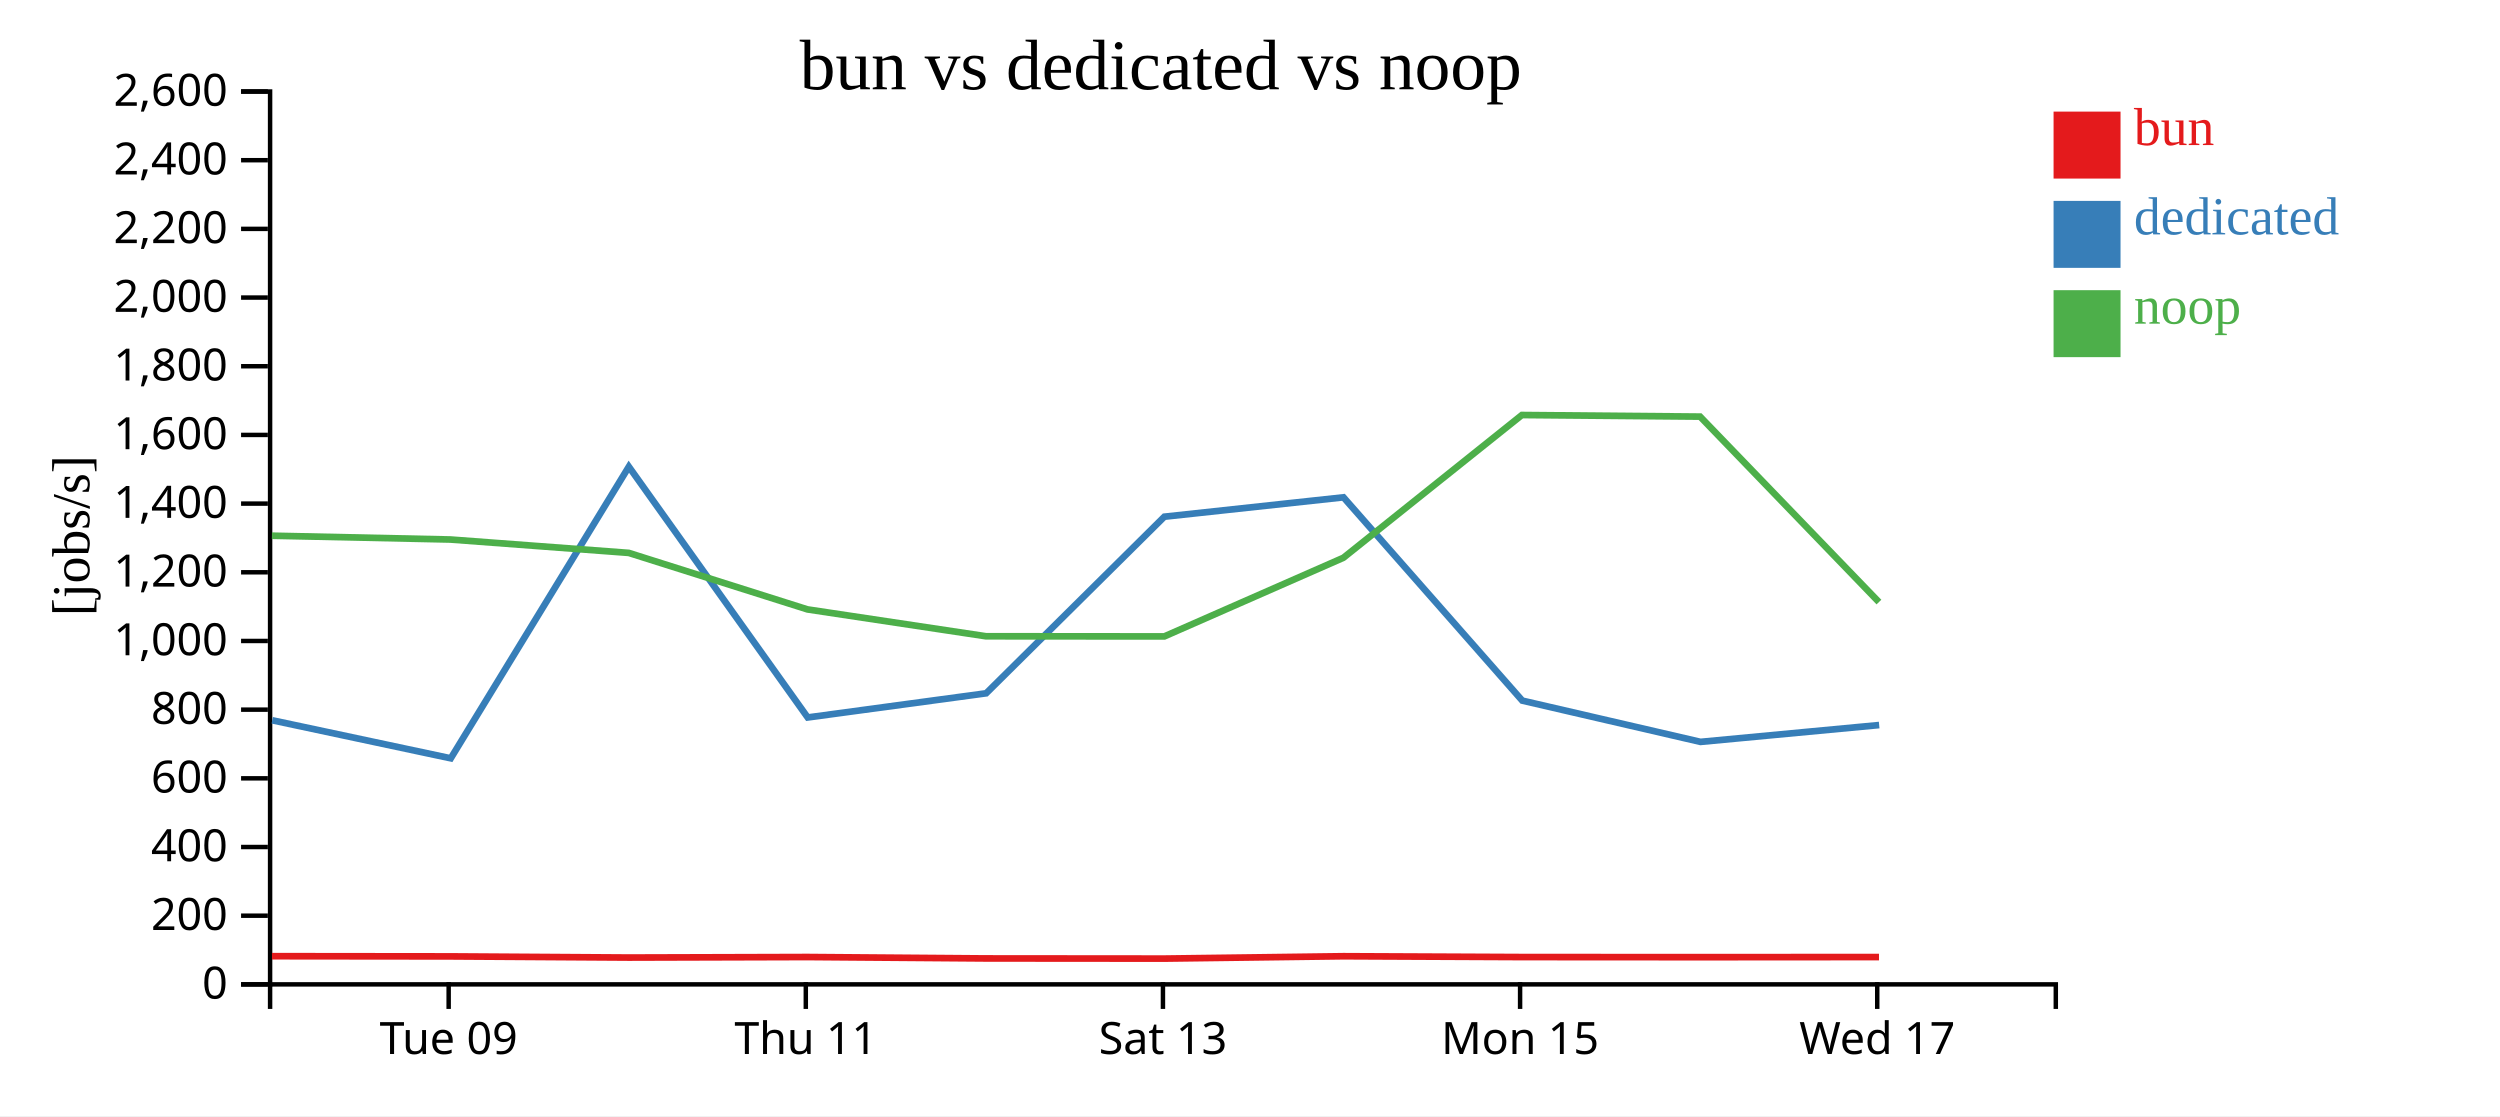
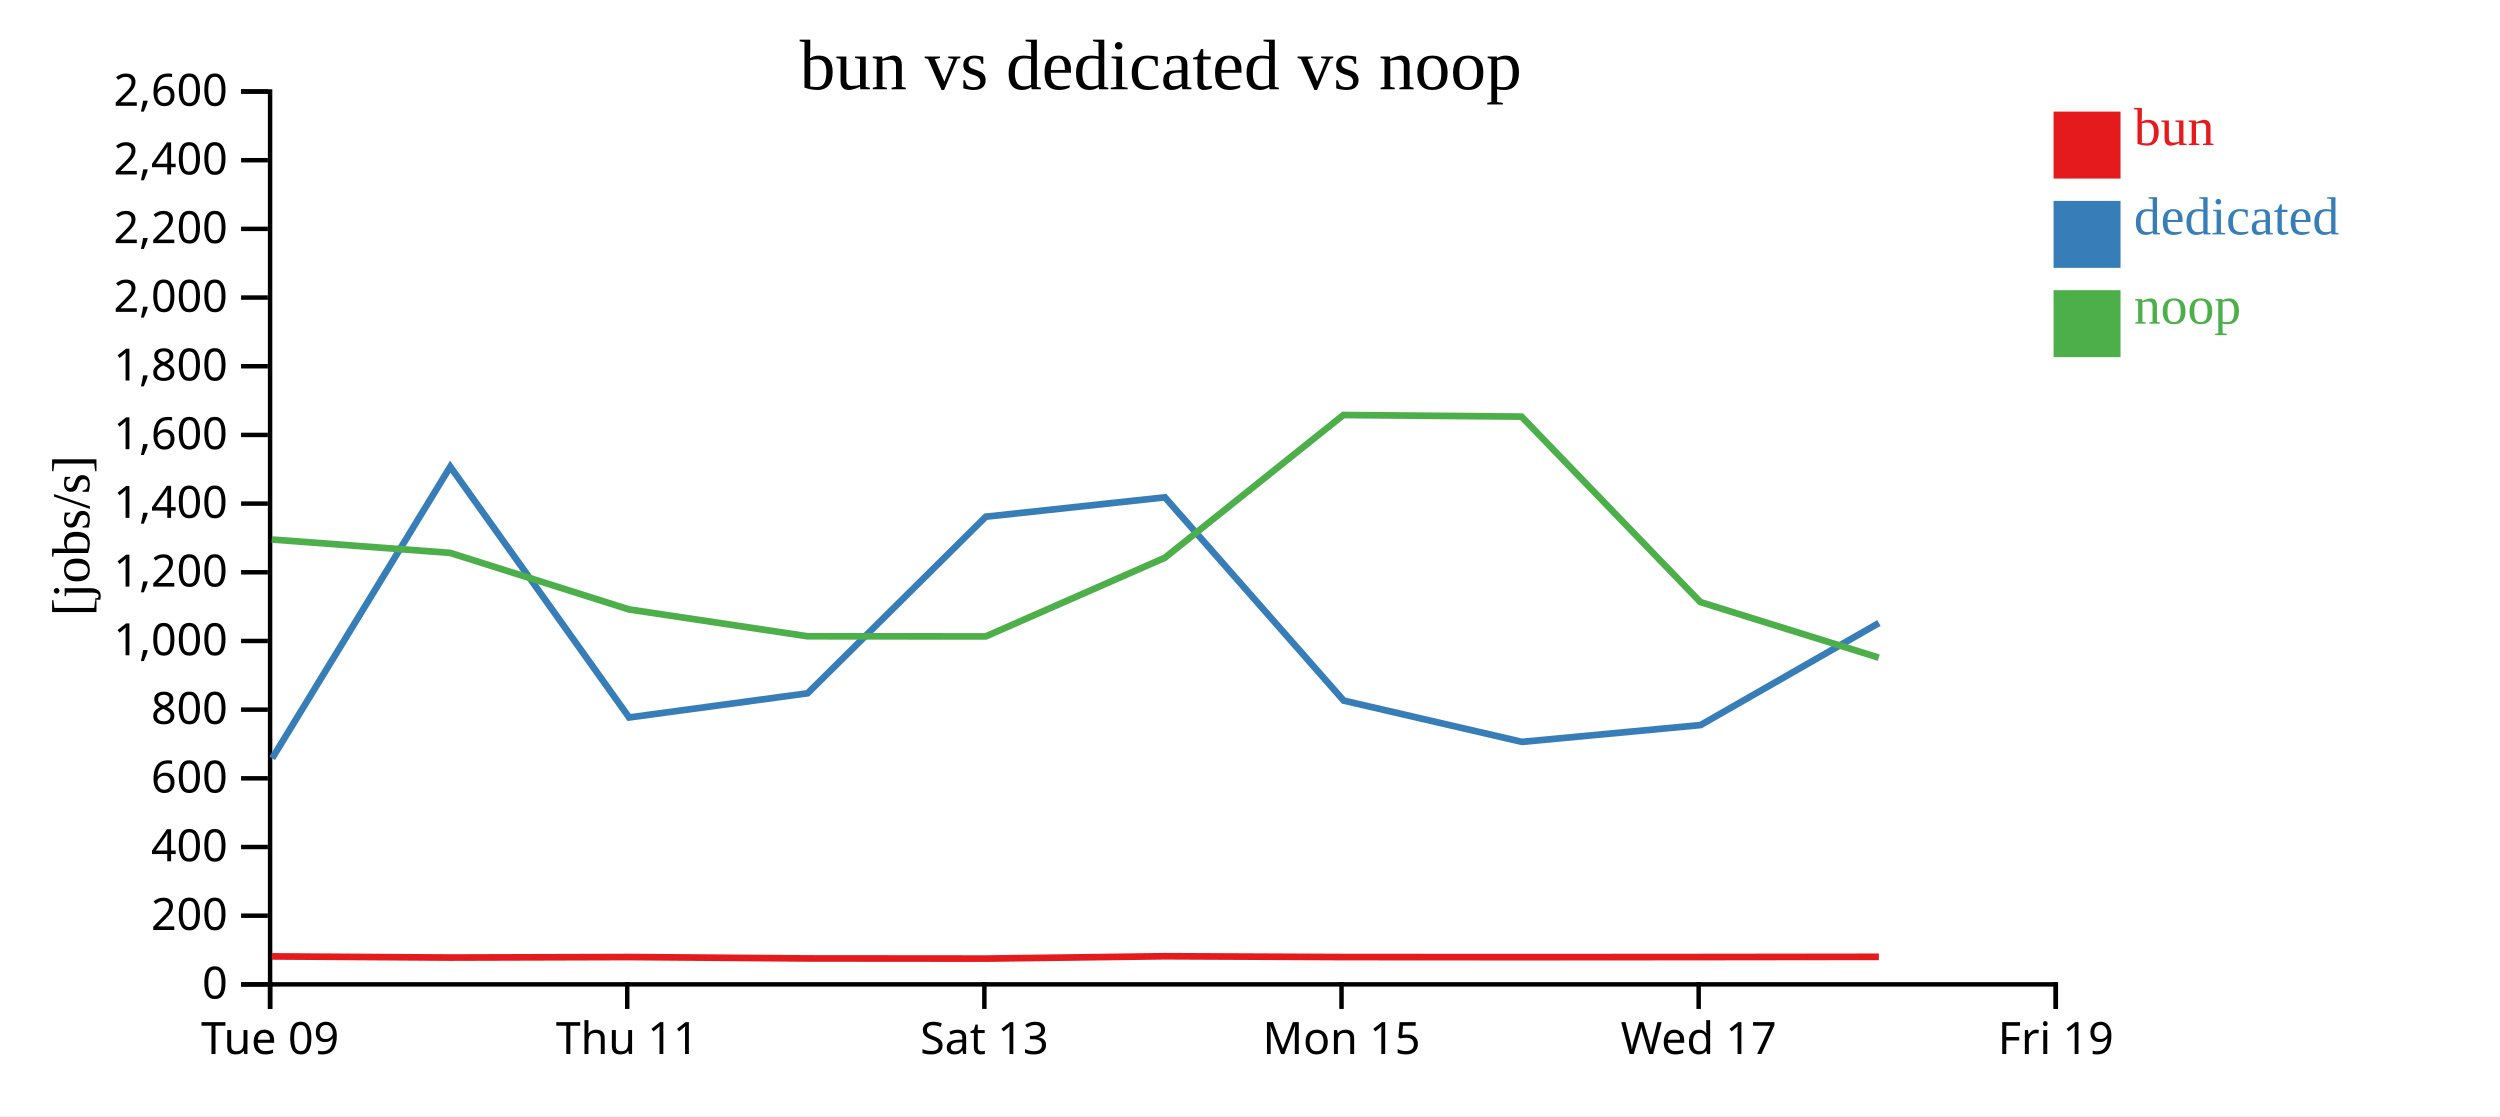
<svg xmlns="http://www.w3.org/2000/svg" width="560" height="250">
  <rect width="100%" height="100%" fill="white" />
  <g transform="translate(60,20)">
    <g transform="translate(0,200)" fill="none" font-size="10" font-family="sans-serif" text-anchor="middle">
      <path class="domain" stroke="currentColor" d="M0.5,6V0.5H400.5V6" />
-       <g class="tick" opacity="1" transform="translate(40.5,0)">
+       <g class="tick" opacity="1" transform="translate(0.5,0)">
        <line stroke="currentColor" y2="6" />
        <text fill="currentColor" y="9" dy="0.71em">Tue 09</text>
      </g>
-       <g class="tick" opacity="1" transform="translate(120.5,0)">
+       <g class="tick" opacity="1" transform="translate(80.5,0)">
        <line stroke="currentColor" y2="6" />
        <text fill="currentColor" y="9" dy="0.71em">Thu 11</text>
      </g>
-       <g class="tick" opacity="1" transform="translate(200.5,0)">
+       <g class="tick" opacity="1" transform="translate(160.5,0)">
        <line stroke="currentColor" y2="6" />
        <text fill="currentColor" y="9" dy="0.71em">Sat 13</text>
      </g>
-       <g class="tick" opacity="1" transform="translate(280.5,0)">
+       <g class="tick" opacity="1" transform="translate(240.5,0)">
        <line stroke="currentColor" y2="6" />
        <text fill="currentColor" y="9" dy="0.71em">Mon 15</text>
      </g>
-       <g class="tick" opacity="1" transform="translate(360.5,0)">
+       <g class="tick" opacity="1" transform="translate(320.5,0)">
        <line stroke="currentColor" y2="6" />
        <text fill="currentColor" y="9" dy="0.71em">Wed 17</text>
+       </g>
+       <g class="tick" opacity="1" transform="translate(400.5,0)">
+         <line stroke="currentColor" y2="6" />
+         <text fill="currentColor" y="9" dy="0.71em">Fri 19</text>
      </g>
    </g>
    <g fill="none" font-size="10" font-family="sans-serif" text-anchor="end">
      <path class="domain" stroke="currentColor" d="M-6,200.5H0.5V0.5H-6" />
      <g class="tick" opacity="1" transform="translate(0,200.5)">
        <line stroke="currentColor" x2="-6" />
        <text fill="currentColor" x="-9" dy="0.32em">0</text>
      </g>
      <g class="tick" opacity="1" transform="translate(0,185.1154)">
        <line stroke="currentColor" x2="-6" />
        <text fill="currentColor" x="-9" dy="0.32em">200</text>
      </g>
      <g class="tick" opacity="1" transform="translate(0,169.7308)">
        <line stroke="currentColor" x2="-6" />
        <text fill="currentColor" x="-9" dy="0.32em">400</text>
      </g>
      <g class="tick" opacity="1" transform="translate(0,154.3462)">
        <line stroke="currentColor" x2="-6" />
        <text fill="currentColor" x="-9" dy="0.32em">600</text>
      </g>
      <g class="tick" opacity="1" transform="translate(0,138.9615)">
        <line stroke="currentColor" x2="-6" />
        <text fill="currentColor" x="-9" dy="0.32em">800</text>
      </g>
      <g class="tick" opacity="1" transform="translate(0,123.5769)">
        <line stroke="currentColor" x2="-6" />
        <text fill="currentColor" x="-9" dy="0.32em">1,000</text>
      </g>
      <g class="tick" opacity="1" transform="translate(0,108.1923)">
        <line stroke="currentColor" x2="-6" />
        <text fill="currentColor" x="-9" dy="0.32em">1,200</text>
      </g>
      <g class="tick" opacity="1" transform="translate(0,92.80769)">
        <line stroke="currentColor" x2="-6" />
        <text fill="currentColor" x="-9" dy="0.32em">1,400</text>
      </g>
      <g class="tick" opacity="1" transform="translate(0,77.42308)">
        <line stroke="currentColor" x2="-6" />
        <text fill="currentColor" x="-9" dy="0.32em">1,600</text>
      </g>
      <g class="tick" opacity="1" transform="translate(0,62.03846)">
        <line stroke="currentColor" x2="-6" />
        <text fill="currentColor" x="-9" dy="0.32em">1,800</text>
      </g>
      <g class="tick" opacity="1" transform="translate(0,46.65385)">
        <line stroke="currentColor" x2="-6" />
        <text fill="currentColor" x="-9" dy="0.32em">2,000</text>
      </g>
      <g class="tick" opacity="1" transform="translate(0,31.26923)">
        <line stroke="currentColor" x2="-6" />
        <text fill="currentColor" x="-9" dy="0.32em">2,200</text>
      </g>
      <g class="tick" opacity="1" transform="translate(0,15.88462)">
        <line stroke="currentColor" x2="-6" />
        <text fill="currentColor" x="-9" dy="0.32em">2,400</text>
      </g>
      <g class="tick" opacity="1" transform="translate(0,0.5)">
        <line stroke="currentColor" x2="-6" />
        <text fill="currentColor" x="-9" dy="0.32em">2,600</text>
      </g>
    </g>
    <text text-anchor="middle" style="font-size: 12px" transform="rotate(-90)" y="-40" x="-100">[jobs/s]</text>
    <text text-anchor="middle" style="font-size: 16px" y="0" x="200">bun vs dedicated vs noop</text>
-     <path class="line" fill="none" stroke="#e41a1c" stroke-width="1.5" d="M0.922,194.189L40.885,194.233L80.857,194.494L120.886,194.375L160.875,194.691L200.819,194.727L240.927,194.197L280.92,194.382L320.833,194.408L360.893,194.379" />
-     <path class="line" fill="none" stroke="#377eb8" stroke-width="1.5" d="M0.985,141.346L40.969,149.864L80.86,84.542L120.921,140.711L160.9,135.298L200.817,95.742L240.937,91.401L280.992,136.938L320.905,146.182L360.934,142.412" />
-     <path class="line" fill="none" stroke="#4daf4a" stroke-width="1.5" d="M0.909,99.999L40.873,100.851L80.844,103.85L120.873,116.508L160.861,122.524L200.806,122.558L240.915,104.941L280.907,72.966L320.82,73.322L360.88,114.864" />
+     <path class="line" fill="none" stroke="#e41a1c" stroke-width="1.5" d="M0.885,194.233L40.857,194.494L80.886,194.375L120.875,194.691L160.819,194.727L200.927,194.197L240.92,194.382L280.833,194.408L320.893,194.379L360.863,194.328" />
+     <path class="line" fill="none" stroke="#377eb8" stroke-width="1.5" d="M0.969,149.864L40.86,84.542L80.921,140.711L120.9,135.298L160.817,95.742L200.937,91.401L240.992,136.938L280.905,146.182L320.934,142.412L360.877,119.551" />
+     <path class="line" fill="none" stroke="#4daf4a" stroke-width="1.5" d="M0.873,100.851L40.844,103.85L80.873,116.508L120.861,122.524L160.806,122.558L200.915,104.941L240.907,72.966L280.82,73.322L320.88,114.864L360.851,127.32" />
    <rect class="dot" x="400" y="5" width="15" height="15" style="fill: #e41a1c;" />
    <rect class="dot" x="400" y="25" width="15" height="15" style="fill: #377eb8;" />
    <rect class="dot" x="400" y="45" width="15" height="15" style="fill: #4daf4a;" />
    <text class="label" x="418" y="12.5" style="fill: #e41a1c; alignment-baseline: middle;" text-anchor="left">bun</text>
    <text class="label" x="418" y="32.5" style="fill: #377eb8; alignment-baseline: middle;" text-anchor="left">dedicated</text>
    <text class="label" x="418" y="52.5" style="fill: #4daf4a; alignment-baseline: middle;" text-anchor="left">noop</text>
  </g>
</svg>
